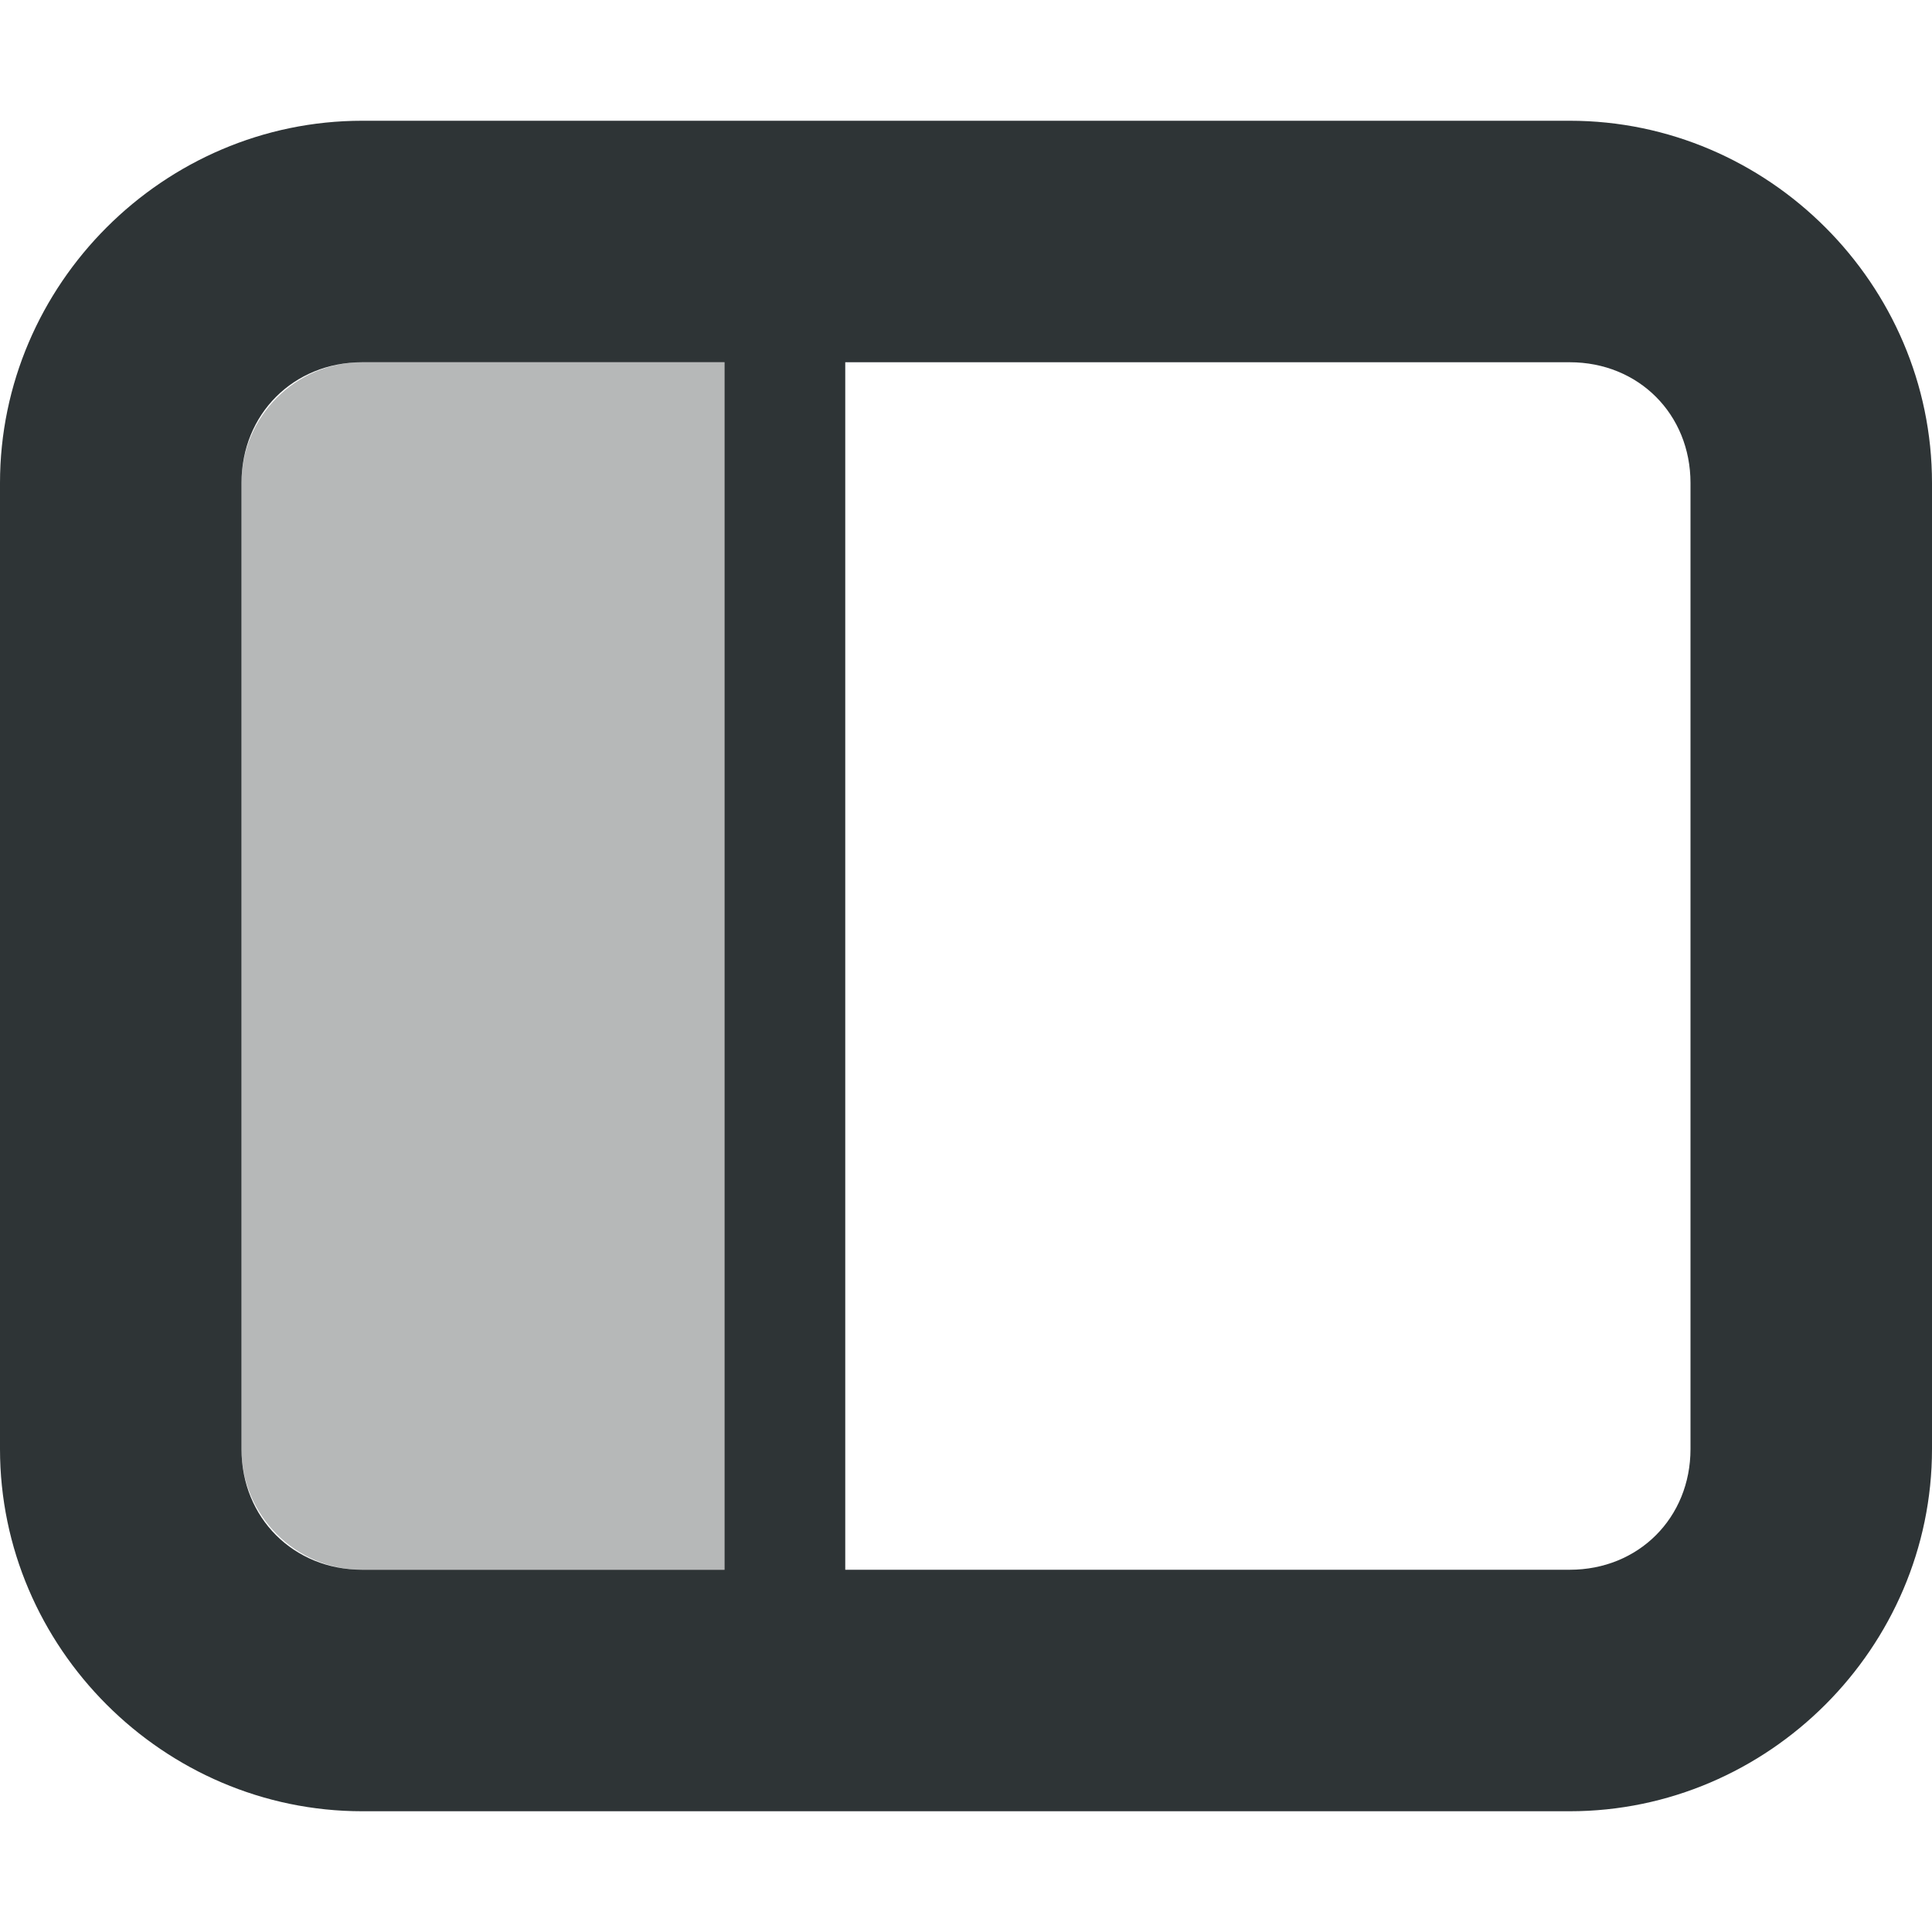
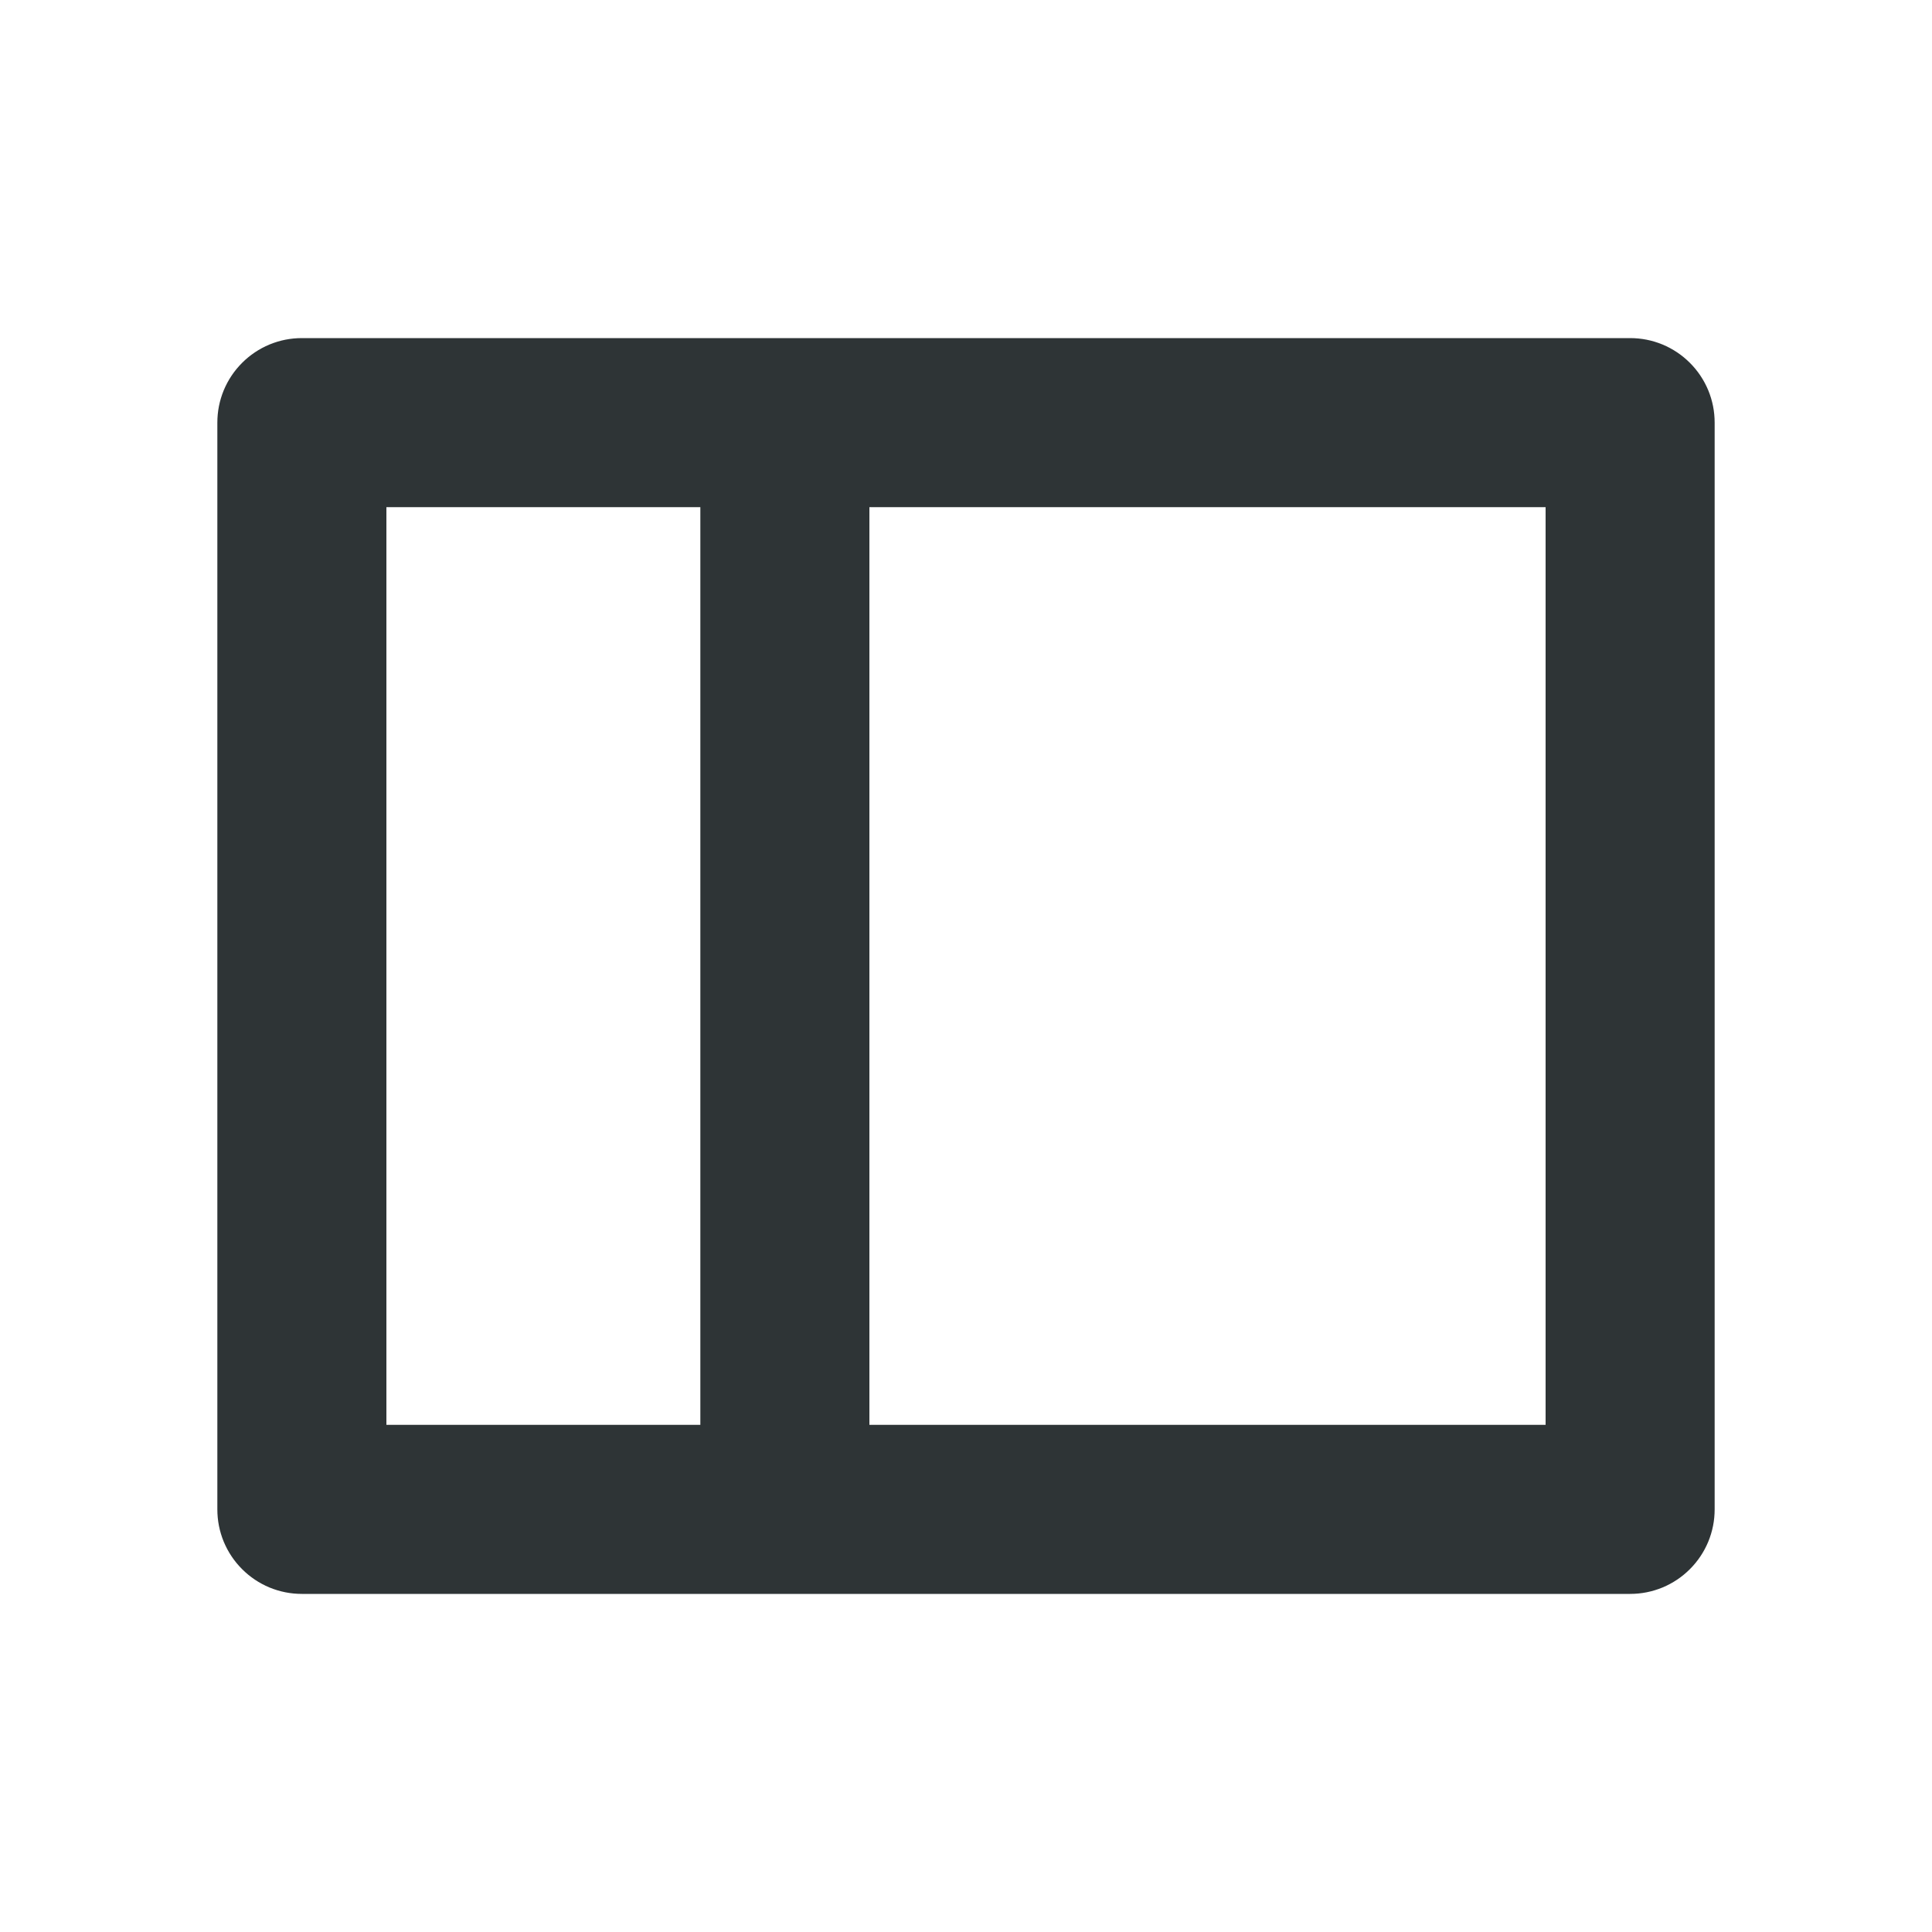
- <svg xmlns="http://www.w3.org/2000/svg" width="16px" height="16px" viewBox="0 0 16 16">
-   <g fill="#2e3436">
-     <path fill-opacity="0.349" d="M6 13V3H3c-.551 0-1 .449-1 1v8c0 .551.449 1 1 1zm0 0" />
-     <path d="M3 1C1.355 1 0 2.355 0 4v8c0 1.645 1.355 3 3 3h10c1.645 0 3-1.355 3-3V4c0-1.645-1.355-3-3-3zm0 2h3v10H3c-.57 0-1-.43-1-1V4c0-.57.43-1 1-1m4 0h6c.57 0 1 .43 1 1v8c0 .57-.43 1-1 1H7zm0 0" />
-   </g>
+ <svg xmlns="http://www.w3.org/2000/svg" width="16" height="16" viewBox="0 0 16 16">
+   <path fill="#2e3436" d="M2.5,2.8 L13.5,2.8 Q13.639,2.8 13.768,2.853 Q13.897,2.907 13.995,3.005 Q14.093,3.103 14.147,3.232 Q14.2,3.361 14.2,3.5 L14.2,12.5 Q14.2,12.639 14.147,12.768 Q14.093,12.897 13.995,12.995 Q13.897,13.093 13.768,13.147 Q13.639,13.2 13.5,13.2 L2.5,13.2 Q2.361,13.2 2.232,13.147 Q2.103,13.093 2.005,12.995 Q1.907,12.897 1.853,12.768 Q1.8,12.639 1.8,12.5 L1.8,3.5 Q1.8,3.361 1.853,3.232 Q1.907,3.103 2.005,3.005 Q2.103,2.907 2.232,2.853 Q2.361,2.8 2.5,2.8 Z M7.2,11.8 L12.8,11.8 L12.8,4.2 L7.2,4.2 L7.2,11.8 Z M5.8,4.2 L3.2,4.2 L3.2,11.8 L5.8,11.8 L5.8,4.2 Z" />
</svg>
